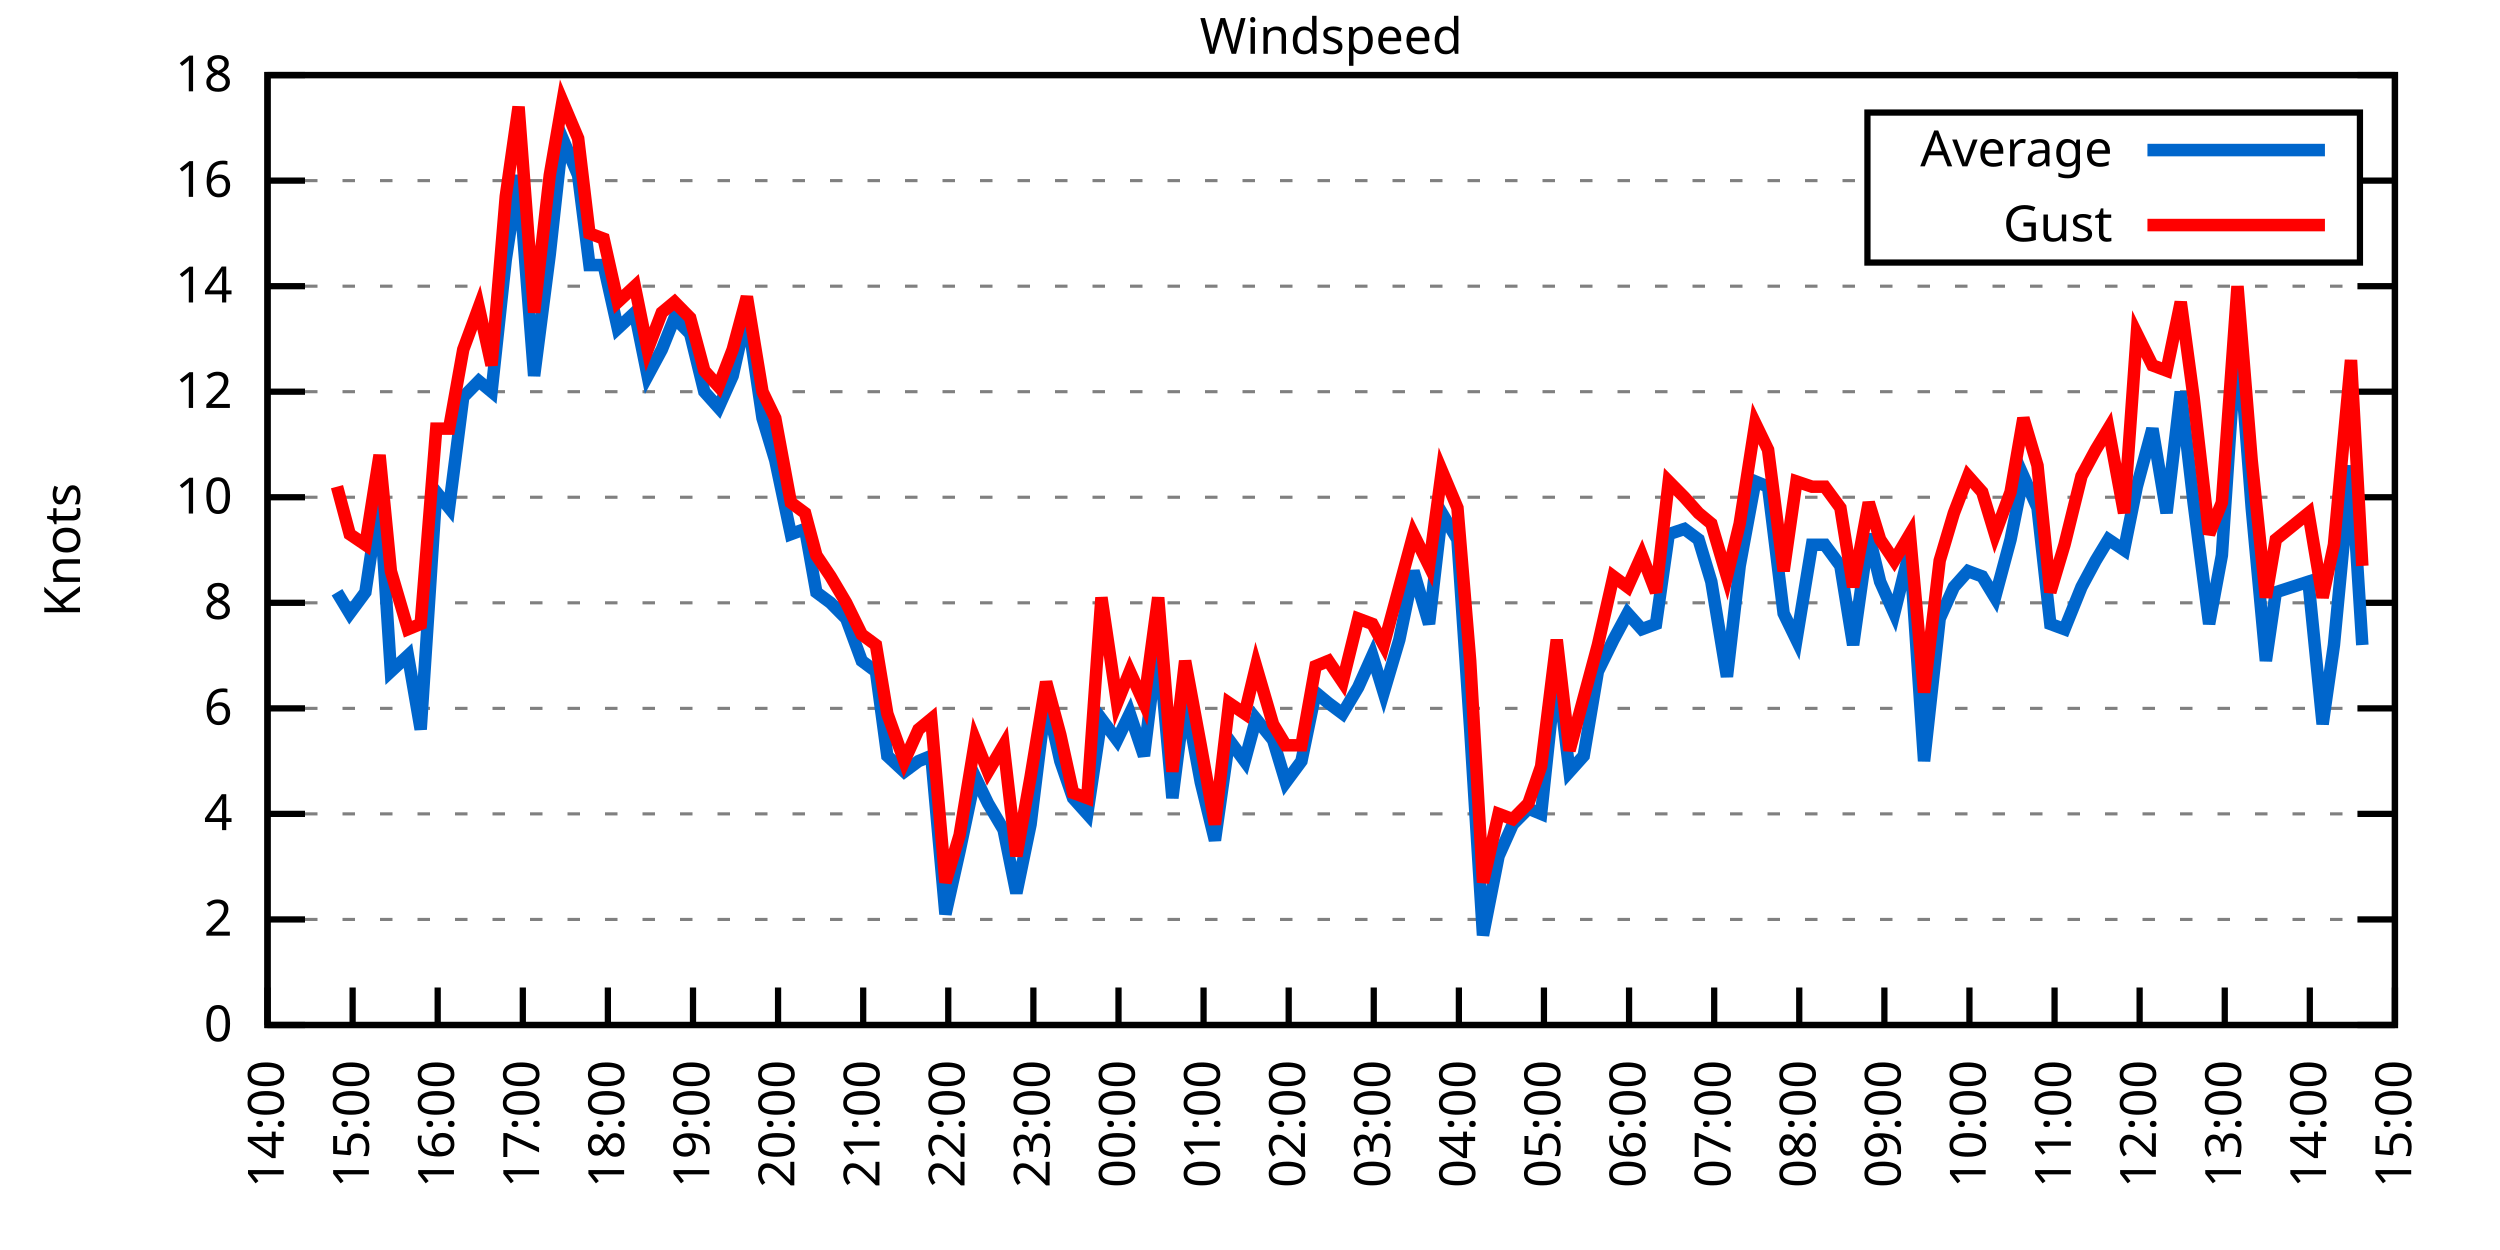
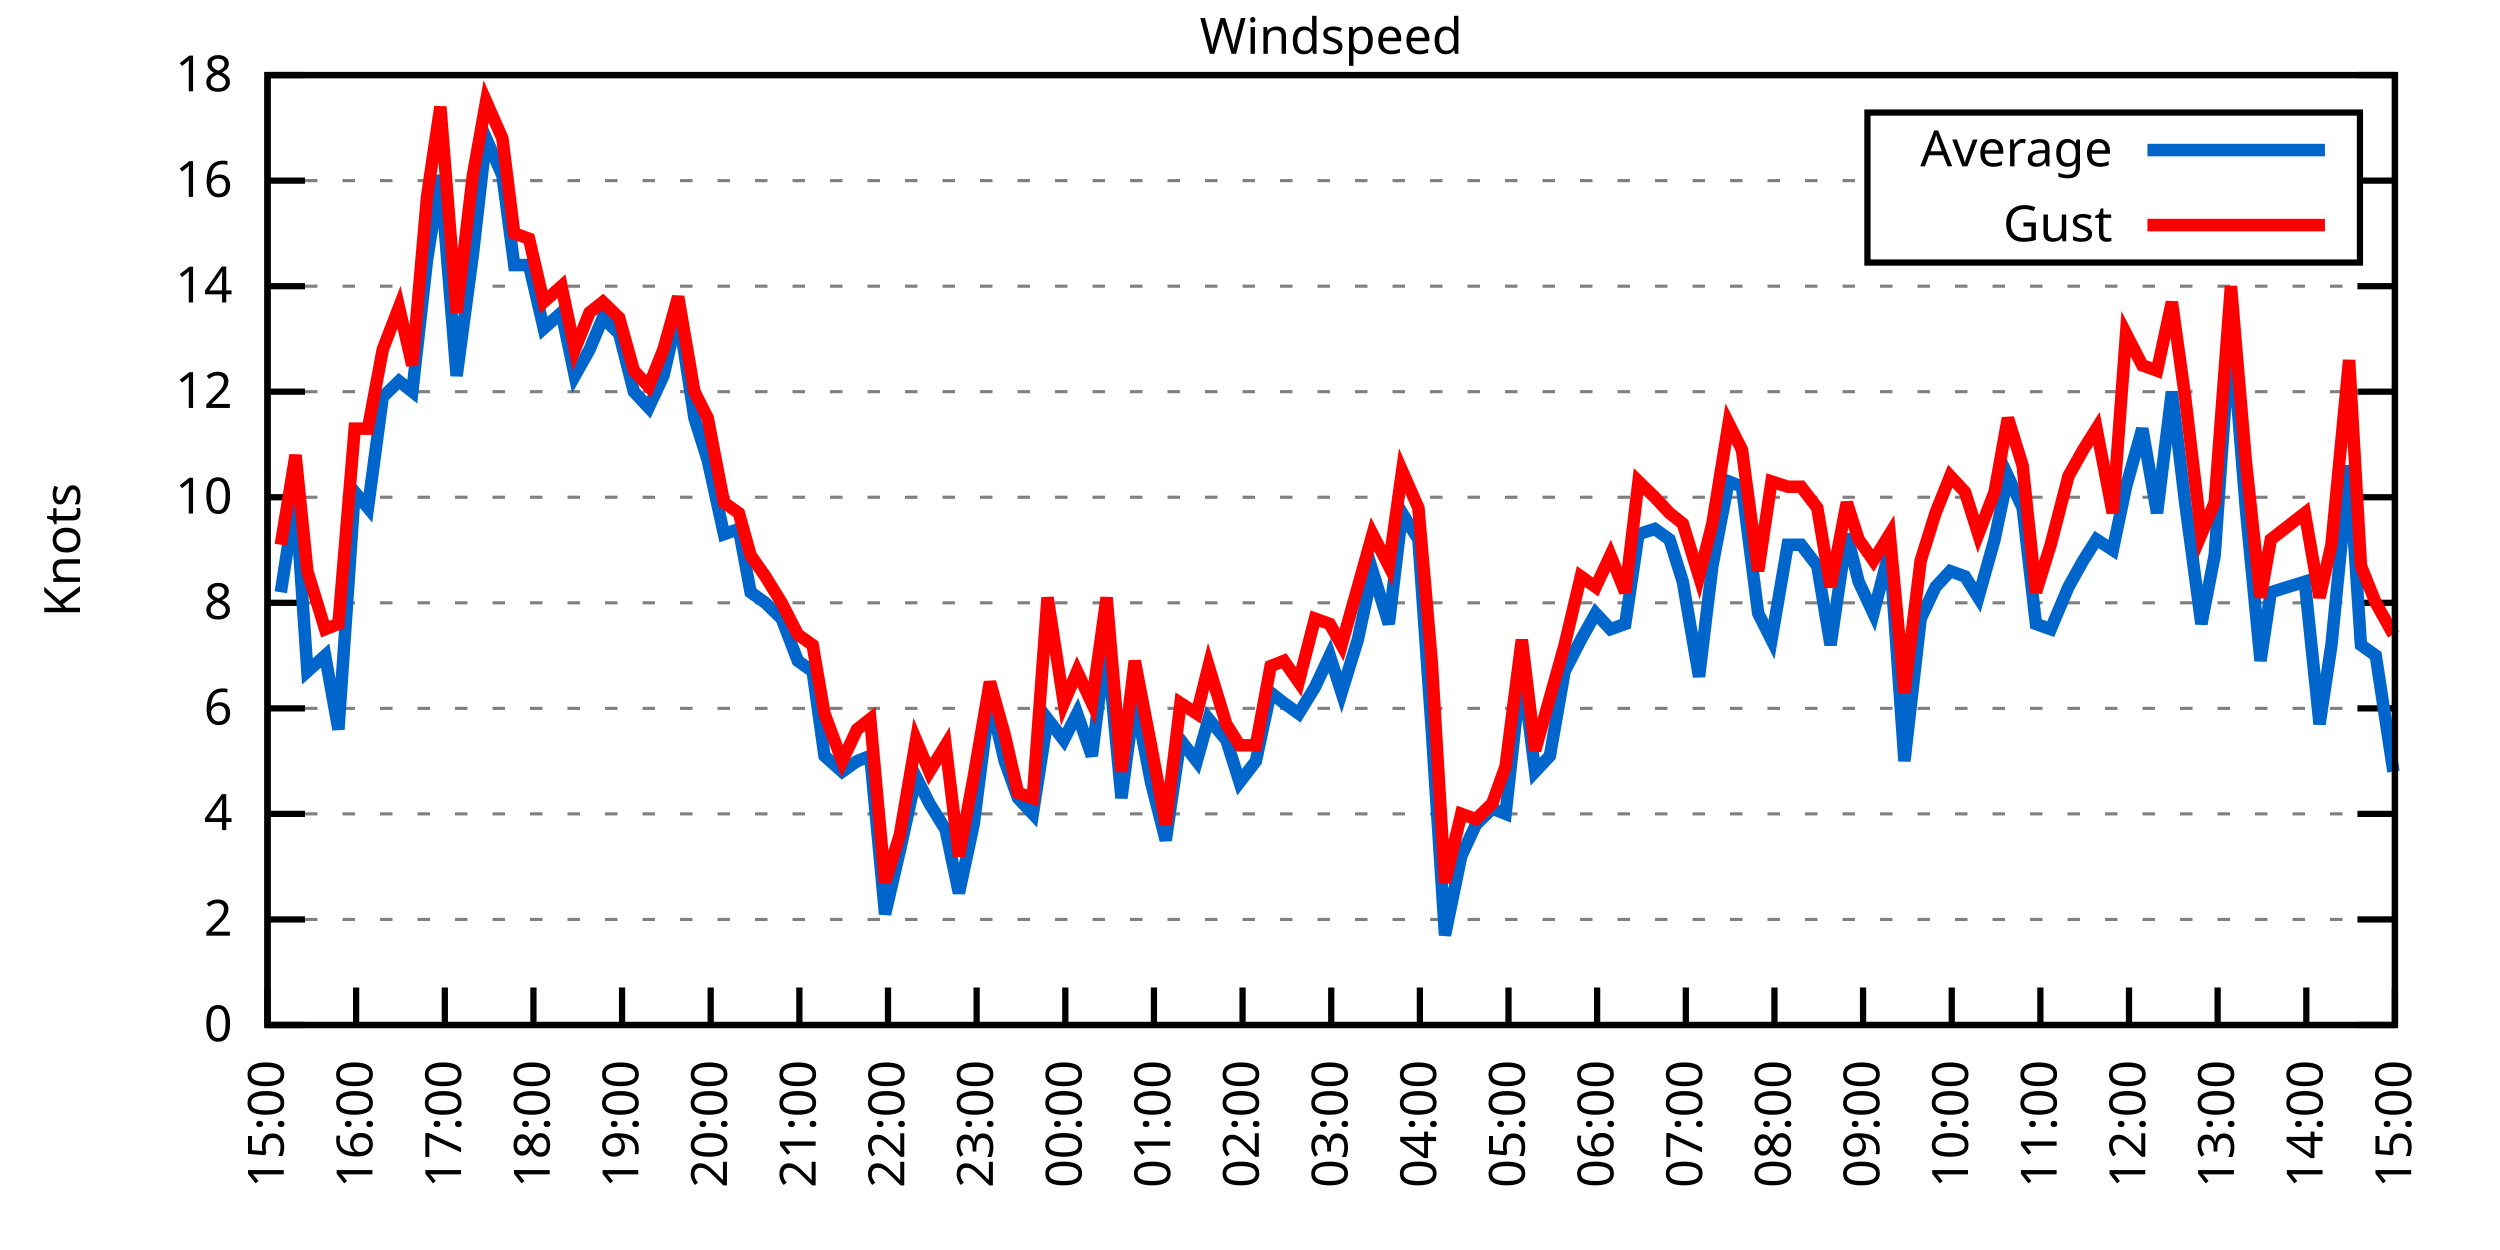
<svg xmlns="http://www.w3.org/2000/svg" xmlns:xlink="http://www.w3.org/1999/xlink" width="400" height="200" viewBox="0 0 400 200">
  <g id="gnuplot_canvas">
    <rect x="0" y="0" width="400" height="200" fill="none" />
    <defs>
      <circle id="gpDot" r="0.5" stroke-width="0.5" stroke="currentColor" />
      <path id="gpPt0" stroke-width="0.333" stroke="currentColor" d="M-1,0 h2 M0,-1 v2" />
      <path id="gpPt1" stroke-width="0.333" stroke="currentColor" d="M-1,-1 L1,1 M1,-1 L-1,1" />
      <path id="gpPt2" stroke-width="0.333" stroke="currentColor" d="M-1,0 L1,0 M0,-1 L0,1 M-1,-1 L1,1 M-1,1 L1,-1" />
      <rect id="gpPt3" stroke-width="0.333" stroke="currentColor" x="-1" y="-1" width="2" height="2" />
      <rect id="gpPt4" stroke-width="0.333" stroke="currentColor" fill="currentColor" x="-1" y="-1" width="2" height="2" />
      <circle id="gpPt5" stroke-width="0.333" stroke="currentColor" cx="0" cy="0" r="1" />
      <use xlink:href="#gpPt5" id="gpPt6" fill="currentColor" stroke="none" />
      <path id="gpPt7" stroke-width="0.333" stroke="currentColor" d="M0,-1.33 L-1.33,0.67 L1.33,0.67 z" />
      <use xlink:href="#gpPt7" id="gpPt8" fill="currentColor" stroke="none" />
      <use xlink:href="#gpPt7" id="gpPt9" stroke="currentColor" transform="rotate(180)" />
      <use xlink:href="#gpPt9" id="gpPt10" fill="currentColor" stroke="none" />
      <use xlink:href="#gpPt3" id="gpPt11" stroke="currentColor" transform="rotate(45)" />
      <use xlink:href="#gpPt11" id="gpPt12" fill="currentColor" stroke="none" />
      <path id="gpPt13" stroke-width="0.333" stroke="currentColor" d="M0,1.330 L1.265,0.411 L0.782,-1.067 L-0.782,-1.076 L-1.265,0.411 z" />
      <use xlink:href="#gpPt13" id="gpPt14" fill="currentColor" stroke="none" />
      <filter id="textbox" filterUnits="objectBoundingBox" x="0" y="0" height="1" width="1">
        <feFlood flood-color="white" flood-opacity="1" result="bgnd" />
        <feComposite in="SourceGraphic" in2="bgnd" operator="atop" />
      </filter>
      <filter id="greybox" filterUnits="objectBoundingBox" x="0" y="0" height="1" width="1">
        <feFlood flood-color="lightgrey" flood-opacity="1" result="grey" />
        <feComposite in="SourceGraphic" in2="grey" operator="atop" />
      </filter>
    </defs>
    <g fill="none" color="white" stroke="currentColor" stroke-width="1.00" stroke-linecap="butt" stroke-linejoin="miter">
</g>
    <g fill="none" color="black" stroke="currentColor" stroke-width="1.00" stroke-linecap="butt" stroke-linejoin="miter">
      <g stroke="none" shape-rendering="crispEdges">
        <polygon fill="rgb(255, 255, 255)" points="42.80,164.00 383.18,164.00 383.18,12.02 42.80,12.02 " />
      </g>
    </g>
    <g fill="none" color="black" stroke="currentColor" stroke-width="1.00" stroke-linecap="butt" stroke-linejoin="miter">
</g>
    <g fill="none" color="black" stroke="black" stroke-width="0.50" stroke-linecap="butt" stroke-linejoin="miter">
</g>
    <g fill="none" color="gray" stroke="currentColor" stroke-width="0.50" stroke-linecap="butt" stroke-linejoin="miter">
      <path stroke="gray" stroke-dasharray="2,4" class="gridline" d="M42.80,164.00 L383.19,164.00  " />
    </g>
    <g fill="none" color="gray" stroke="gray" stroke-width="1.00" stroke-linecap="butt" stroke-linejoin="miter">
</g>
    <g fill="none" color="black" stroke="currentColor" stroke-width="1.00" stroke-linecap="butt" stroke-linejoin="miter">
      <path stroke="black" d="M42.80,164.00 L48.80,164.00 M383.19,164.00 L377.19,164.00  " />
      <g transform="translate(37.20,166.60)" stroke="none" fill="black" font-family="Sans" font-size="8.00" text-anchor="end">
        <text>
          <tspan font-family="Sans"> 0</tspan>
        </text>
      </g>
    </g>
    <g fill="none" color="black" stroke="currentColor" stroke-width="1.00" stroke-linecap="butt" stroke-linejoin="miter">
</g>
    <g fill="none" color="black" stroke="black" stroke-width="0.50" stroke-linecap="butt" stroke-linejoin="miter">
</g>
    <g fill="none" color="gray" stroke="currentColor" stroke-width="0.50" stroke-linecap="butt" stroke-linejoin="miter">
      <path stroke="gray" stroke-dasharray="2,4" class="gridline" d="M42.80,147.11 L383.19,147.11  " />
    </g>
    <g fill="none" color="gray" stroke="gray" stroke-width="1.00" stroke-linecap="butt" stroke-linejoin="miter">
</g>
    <g fill="none" color="black" stroke="currentColor" stroke-width="1.00" stroke-linecap="butt" stroke-linejoin="miter">
      <path stroke="black" d="M42.80,147.11 L48.80,147.11 M383.19,147.11 L377.19,147.11  " />
      <g transform="translate(37.20,149.71)" stroke="none" fill="black" font-family="Sans" font-size="8.00" text-anchor="end">
        <text>
          <tspan font-family="Sans"> 2</tspan>
        </text>
      </g>
    </g>
    <g fill="none" color="black" stroke="currentColor" stroke-width="1.00" stroke-linecap="butt" stroke-linejoin="miter">
</g>
    <g fill="none" color="black" stroke="black" stroke-width="0.50" stroke-linecap="butt" stroke-linejoin="miter">
</g>
    <g fill="none" color="gray" stroke="currentColor" stroke-width="0.50" stroke-linecap="butt" stroke-linejoin="miter">
      <path stroke="gray" stroke-dasharray="2,4" class="gridline" d="M42.80,130.22 L383.19,130.22  " />
    </g>
    <g fill="none" color="gray" stroke="gray" stroke-width="1.00" stroke-linecap="butt" stroke-linejoin="miter">
</g>
    <g fill="none" color="black" stroke="currentColor" stroke-width="1.00" stroke-linecap="butt" stroke-linejoin="miter">
      <path stroke="black" d="M42.80,130.22 L48.80,130.22 M383.19,130.22 L377.19,130.22  " />
      <g transform="translate(37.20,132.82)" stroke="none" fill="black" font-family="Sans" font-size="8.00" text-anchor="end">
        <text>
          <tspan font-family="Sans"> 4</tspan>
        </text>
      </g>
    </g>
    <g fill="none" color="black" stroke="currentColor" stroke-width="1.00" stroke-linecap="butt" stroke-linejoin="miter">
</g>
    <g fill="none" color="black" stroke="black" stroke-width="0.50" stroke-linecap="butt" stroke-linejoin="miter">
</g>
    <g fill="none" color="gray" stroke="currentColor" stroke-width="0.50" stroke-linecap="butt" stroke-linejoin="miter">
      <path stroke="gray" stroke-dasharray="2,4" class="gridline" d="M42.80,113.34 L383.19,113.34  " />
    </g>
    <g fill="none" color="gray" stroke="gray" stroke-width="1.00" stroke-linecap="butt" stroke-linejoin="miter">
</g>
    <g fill="none" color="black" stroke="currentColor" stroke-width="1.00" stroke-linecap="butt" stroke-linejoin="miter">
      <path stroke="black" d="M42.80,113.34 L48.80,113.34 M383.19,113.34 L377.19,113.34  " />
      <g transform="translate(37.20,115.94)" stroke="none" fill="black" font-family="Sans" font-size="8.00" text-anchor="end">
        <text>
          <tspan font-family="Sans"> 6</tspan>
        </text>
      </g>
    </g>
    <g fill="none" color="black" stroke="currentColor" stroke-width="1.00" stroke-linecap="butt" stroke-linejoin="miter">
</g>
    <g fill="none" color="black" stroke="black" stroke-width="0.50" stroke-linecap="butt" stroke-linejoin="miter">
</g>
    <g fill="none" color="gray" stroke="currentColor" stroke-width="0.50" stroke-linecap="butt" stroke-linejoin="miter">
      <path stroke="gray" stroke-dasharray="2,4" class="gridline" d="M42.80,96.45 L383.19,96.45  " />
    </g>
    <g fill="none" color="gray" stroke="gray" stroke-width="1.00" stroke-linecap="butt" stroke-linejoin="miter">
</g>
    <g fill="none" color="black" stroke="currentColor" stroke-width="1.00" stroke-linecap="butt" stroke-linejoin="miter">
      <path stroke="black" d="M42.80,96.45 L48.80,96.45 M383.19,96.45 L377.19,96.45  " />
      <g transform="translate(37.20,99.05)" stroke="none" fill="black" font-family="Sans" font-size="8.00" text-anchor="end">
        <text>
          <tspan font-family="Sans"> 8</tspan>
        </text>
      </g>
    </g>
    <g fill="none" color="black" stroke="currentColor" stroke-width="1.00" stroke-linecap="butt" stroke-linejoin="miter">
</g>
    <g fill="none" color="black" stroke="black" stroke-width="0.50" stroke-linecap="butt" stroke-linejoin="miter">
</g>
    <g fill="none" color="gray" stroke="currentColor" stroke-width="0.50" stroke-linecap="butt" stroke-linejoin="miter">
      <path stroke="gray" stroke-dasharray="2,4" class="gridline" d="M42.80,79.56 L383.19,79.56  " />
    </g>
    <g fill="none" color="gray" stroke="gray" stroke-width="1.00" stroke-linecap="butt" stroke-linejoin="miter">
</g>
    <g fill="none" color="black" stroke="currentColor" stroke-width="1.00" stroke-linecap="butt" stroke-linejoin="miter">
      <path stroke="black" d="M42.80,79.56 L48.80,79.56 M383.19,79.56 L377.19,79.56  " />
      <g transform="translate(37.20,82.16)" stroke="none" fill="black" font-family="Sans" font-size="8.00" text-anchor="end">
        <text>
          <tspan font-family="Sans"> 10</tspan>
        </text>
      </g>
    </g>
    <g fill="none" color="black" stroke="currentColor" stroke-width="1.00" stroke-linecap="butt" stroke-linejoin="miter">
</g>
    <g fill="none" color="black" stroke="black" stroke-width="0.50" stroke-linecap="butt" stroke-linejoin="miter">
</g>
    <g fill="none" color="gray" stroke="currentColor" stroke-width="0.50" stroke-linecap="butt" stroke-linejoin="miter">
      <path stroke="gray" stroke-dasharray="2,4" class="gridline" d="M42.80,62.67 L383.19,62.67  " />
    </g>
    <g fill="none" color="gray" stroke="gray" stroke-width="1.00" stroke-linecap="butt" stroke-linejoin="miter">
</g>
    <g fill="none" color="black" stroke="currentColor" stroke-width="1.00" stroke-linecap="butt" stroke-linejoin="miter">
      <path stroke="black" d="M42.80,62.67 L48.80,62.67 M383.19,62.67 L377.19,62.67  " />
      <g transform="translate(37.20,65.27)" stroke="none" fill="black" font-family="Sans" font-size="8.00" text-anchor="end">
        <text>
          <tspan font-family="Sans"> 12</tspan>
        </text>
      </g>
    </g>
    <g fill="none" color="black" stroke="currentColor" stroke-width="1.00" stroke-linecap="butt" stroke-linejoin="miter">
</g>
    <g fill="none" color="black" stroke="black" stroke-width="0.50" stroke-linecap="butt" stroke-linejoin="miter">
</g>
    <g fill="none" color="gray" stroke="currentColor" stroke-width="0.50" stroke-linecap="butt" stroke-linejoin="miter">
      <path stroke="gray" stroke-dasharray="2,4" class="gridline" d="M42.80,45.79 L383.19,45.79  " />
    </g>
    <g fill="none" color="gray" stroke="gray" stroke-width="1.00" stroke-linecap="butt" stroke-linejoin="miter">
</g>
    <g fill="none" color="black" stroke="currentColor" stroke-width="1.00" stroke-linecap="butt" stroke-linejoin="miter">
      <path stroke="black" d="M42.80,45.79 L48.80,45.79 M383.19,45.79 L377.19,45.79  " />
      <g transform="translate(37.20,48.39)" stroke="none" fill="black" font-family="Sans" font-size="8.00" text-anchor="end">
        <text>
          <tspan font-family="Sans"> 14</tspan>
        </text>
      </g>
    </g>
    <g fill="none" color="black" stroke="currentColor" stroke-width="1.00" stroke-linecap="butt" stroke-linejoin="miter">
</g>
    <g fill="none" color="black" stroke="black" stroke-width="0.50" stroke-linecap="butt" stroke-linejoin="miter">
</g>
    <g fill="none" color="gray" stroke="currentColor" stroke-width="0.50" stroke-linecap="butt" stroke-linejoin="miter">
      <path stroke="gray" stroke-dasharray="2,4" class="gridline" d="M42.80,28.90 L298.79,28.90 M377.59,28.90 L383.19,28.90  " />
    </g>
    <g fill="none" color="gray" stroke="gray" stroke-width="1.00" stroke-linecap="butt" stroke-linejoin="miter">
</g>
    <g fill="none" color="black" stroke="currentColor" stroke-width="1.00" stroke-linecap="butt" stroke-linejoin="miter">
      <path stroke="black" d="M42.80,28.90 L48.80,28.90 M383.19,28.90 L377.19,28.90  " />
      <g transform="translate(37.20,31.50)" stroke="none" fill="black" font-family="Sans" font-size="8.00" text-anchor="end">
        <text>
          <tspan font-family="Sans"> 16</tspan>
        </text>
      </g>
    </g>
    <g fill="none" color="black" stroke="currentColor" stroke-width="1.00" stroke-linecap="butt" stroke-linejoin="miter">
</g>
    <g fill="none" color="black" stroke="black" stroke-width="0.50" stroke-linecap="butt" stroke-linejoin="miter">
</g>
    <g fill="none" color="gray" stroke="currentColor" stroke-width="0.50" stroke-linecap="butt" stroke-linejoin="miter">
      <path stroke="gray" stroke-dasharray="2,4" class="gridline" d="M42.80,12.01 L383.19,12.01  " />
    </g>
    <g fill="none" color="gray" stroke="gray" stroke-width="1.00" stroke-linecap="butt" stroke-linejoin="miter">
</g>
    <g fill="none" color="black" stroke="currentColor" stroke-width="1.00" stroke-linecap="butt" stroke-linejoin="miter">
      <path stroke="black" d="M42.80,12.01 L48.80,12.01 M383.19,12.01 L377.19,12.01  " />
      <g transform="translate(37.20,14.61)" stroke="none" fill="black" font-family="Sans" font-size="8.00" text-anchor="end">
        <text>
          <tspan font-family="Sans"> 18</tspan>
        </text>
      </g>
    </g>
    <g fill="none" color="black" stroke="currentColor" stroke-width="1.00" stroke-linecap="butt" stroke-linejoin="miter">
      <path stroke="black" d="M42.80,164.00 L42.80,158.00  " />
      <g transform="translate(45.40,169.60) rotate(270.00)" stroke="none" fill="black" font-family="Sans" font-size="8.00" text-anchor="end">
        <text>
-           <tspan font-family="Sans">14:00</tspan>
-         </text>
-       </g>
-     </g>
-     <g fill="none" color="black" stroke="currentColor" stroke-width="1.00" stroke-linecap="butt" stroke-linejoin="miter">
-       <path stroke="black" d="M56.42,164.00 L56.42,158.00  " />
-       <g transform="translate(59.02,169.60) rotate(270.00)" stroke="none" fill="black" font-family="Sans" font-size="8.00" text-anchor="end">
-         <text>
          <tspan font-family="Sans">15:00</tspan>
        </text>
      </g>
    </g>
    <g fill="none" color="black" stroke="currentColor" stroke-width="1.00" stroke-linecap="butt" stroke-linejoin="miter">
-       <path stroke="black" d="M70.03,164.00 L70.03,158.00  " />
-       <g transform="translate(72.63,169.60) rotate(270.00)" stroke="none" fill="black" font-family="Sans" font-size="8.00" text-anchor="end">
+       <path stroke="black" d="M56.98,164.00 L56.98,158.00  " />
+       <g transform="translate(59.58,169.60) rotate(270.00)" stroke="none" fill="black" font-family="Sans" font-size="8.00" text-anchor="end">
        <text>
          <tspan font-family="Sans">16:00</tspan>
        </text>
      </g>
    </g>
    <g fill="none" color="black" stroke="currentColor" stroke-width="1.00" stroke-linecap="butt" stroke-linejoin="miter">
-       <path stroke="black" d="M83.65,164.00 L83.65,158.00  " />
-       <g transform="translate(86.25,169.60) rotate(270.00)" stroke="none" fill="black" font-family="Sans" font-size="8.00" text-anchor="end">
+       <path stroke="black" d="M71.17,164.00 L71.17,158.00  " />
+       <g transform="translate(73.77,169.60) rotate(270.00)" stroke="none" fill="black" font-family="Sans" font-size="8.00" text-anchor="end">
        <text>
          <tspan font-family="Sans">17:00</tspan>
        </text>
      </g>
    </g>
    <g fill="none" color="black" stroke="currentColor" stroke-width="1.00" stroke-linecap="butt" stroke-linejoin="miter">
-       <path stroke="black" d="M97.26,164.00 L97.26,158.00  " />
-       <g transform="translate(99.86,169.60) rotate(270.00)" stroke="none" fill="black" font-family="Sans" font-size="8.00" text-anchor="end">
+       <path stroke="black" d="M85.35,164.00 L85.35,158.00  " />
+       <g transform="translate(87.95,169.60) rotate(270.00)" stroke="none" fill="black" font-family="Sans" font-size="8.00" text-anchor="end">
        <text>
          <tspan font-family="Sans">18:00</tspan>
        </text>
      </g>
    </g>
    <g fill="none" color="black" stroke="currentColor" stroke-width="1.00" stroke-linecap="butt" stroke-linejoin="miter">
-       <path stroke="black" d="M110.88,164.00 L110.88,158.00  " />
-       <g transform="translate(113.48,169.60) rotate(270.00)" stroke="none" fill="black" font-family="Sans" font-size="8.00" text-anchor="end">
+       <path stroke="black" d="M99.53,164.00 L99.53,158.00  " />
+       <g transform="translate(102.13,169.60) rotate(270.00)" stroke="none" fill="black" font-family="Sans" font-size="8.00" text-anchor="end">
        <text>
          <tspan font-family="Sans">19:00</tspan>
        </text>
      </g>
    </g>
    <g fill="none" color="black" stroke="currentColor" stroke-width="1.00" stroke-linecap="butt" stroke-linejoin="miter">
-       <path stroke="black" d="M124.49,164.00 L124.49,158.00  " />
-       <g transform="translate(127.09,169.60) rotate(270.00)" stroke="none" fill="black" font-family="Sans" font-size="8.00" text-anchor="end">
+       <path stroke="black" d="M113.71,164.00 L113.71,158.00  " />
+       <g transform="translate(116.31,169.60) rotate(270.00)" stroke="none" fill="black" font-family="Sans" font-size="8.00" text-anchor="end">
        <text>
          <tspan font-family="Sans">20:00</tspan>
        </text>
      </g>
    </g>
    <g fill="none" color="black" stroke="currentColor" stroke-width="1.00" stroke-linecap="butt" stroke-linejoin="miter">
-       <path stroke="black" d="M138.11,164.00 L138.11,158.00  " />
-       <g transform="translate(140.71,169.60) rotate(270.00)" stroke="none" fill="black" font-family="Sans" font-size="8.00" text-anchor="end">
+       <path stroke="black" d="M127.90,164.00 L127.90,158.00  " />
+       <g transform="translate(130.50,169.60) rotate(270.00)" stroke="none" fill="black" font-family="Sans" font-size="8.00" text-anchor="end">
        <text>
          <tspan font-family="Sans">21:00</tspan>
        </text>
      </g>
    </g>
    <g fill="none" color="black" stroke="currentColor" stroke-width="1.00" stroke-linecap="butt" stroke-linejoin="miter">
-       <path stroke="black" d="M151.72,164.00 L151.72,158.00  " />
-       <g transform="translate(154.32,169.60) rotate(270.00)" stroke="none" fill="black" font-family="Sans" font-size="8.00" text-anchor="end">
+       <path stroke="black" d="M142.08,164.00 L142.08,158.00  " />
+       <g transform="translate(144.68,169.60) rotate(270.00)" stroke="none" fill="black" font-family="Sans" font-size="8.00" text-anchor="end">
        <text>
          <tspan font-family="Sans">22:00</tspan>
        </text>
      </g>
    </g>
    <g fill="none" color="black" stroke="currentColor" stroke-width="1.00" stroke-linecap="butt" stroke-linejoin="miter">
-       <path stroke="black" d="M165.34,164.00 L165.34,158.00  " />
-       <g transform="translate(167.94,169.60) rotate(270.00)" stroke="none" fill="black" font-family="Sans" font-size="8.00" text-anchor="end">
+       <path stroke="black" d="M156.26,164.00 L156.26,158.00  " />
+       <g transform="translate(158.86,169.60) rotate(270.00)" stroke="none" fill="black" font-family="Sans" font-size="8.00" text-anchor="end">
        <text>
          <tspan font-family="Sans">23:00</tspan>
        </text>
      </g>
    </g>
    <g fill="none" color="black" stroke="currentColor" stroke-width="1.00" stroke-linecap="butt" stroke-linejoin="miter">
-       <path stroke="black" d="M178.96,164.00 L178.96,158.00  " />
-       <g transform="translate(181.56,169.60) rotate(270.00)" stroke="none" fill="black" font-family="Sans" font-size="8.00" text-anchor="end">
+       <path stroke="black" d="M170.45,164.00 L170.45,158.00  " />
+       <g transform="translate(173.05,169.60) rotate(270.00)" stroke="none" fill="black" font-family="Sans" font-size="8.00" text-anchor="end">
        <text>
          <tspan font-family="Sans">00:00</tspan>
        </text>
      </g>
    </g>
    <g fill="none" color="black" stroke="currentColor" stroke-width="1.00" stroke-linecap="butt" stroke-linejoin="miter">
-       <path stroke="black" d="M192.57,164.00 L192.57,158.00  " />
-       <g transform="translate(195.17,169.60) rotate(270.00)" stroke="none" fill="black" font-family="Sans" font-size="8.00" text-anchor="end">
+       <path stroke="black" d="M184.63,164.00 L184.63,158.00  " />
+       <g transform="translate(187.23,169.60) rotate(270.00)" stroke="none" fill="black" font-family="Sans" font-size="8.00" text-anchor="end">
        <text>
          <tspan font-family="Sans">01:00</tspan>
        </text>
      </g>
    </g>
    <g fill="none" color="black" stroke="currentColor" stroke-width="1.00" stroke-linecap="butt" stroke-linejoin="miter">
-       <path stroke="black" d="M206.19,164.00 L206.19,158.00  " />
-       <g transform="translate(208.79,169.60) rotate(270.00)" stroke="none" fill="black" font-family="Sans" font-size="8.00" text-anchor="end">
+       <path stroke="black" d="M198.81,164.00 L198.81,158.00  " />
+       <g transform="translate(201.41,169.60) rotate(270.00)" stroke="none" fill="black" font-family="Sans" font-size="8.00" text-anchor="end">
        <text>
          <tspan font-family="Sans">02:00</tspan>
        </text>
      </g>
    </g>
    <g fill="none" color="black" stroke="currentColor" stroke-width="1.00" stroke-linecap="butt" stroke-linejoin="miter">
-       <path stroke="black" d="M219.80,164.00 L219.80,158.00  " />
-       <g transform="translate(222.40,169.60) rotate(270.00)" stroke="none" fill="black" font-family="Sans" font-size="8.00" text-anchor="end">
+       <path stroke="black" d="M213.00,164.00 L213.00,158.00  " />
+       <g transform="translate(215.60,169.60) rotate(270.00)" stroke="none" fill="black" font-family="Sans" font-size="8.00" text-anchor="end">
        <text>
          <tspan font-family="Sans">03:00</tspan>
        </text>
      </g>
    </g>
    <g fill="none" color="black" stroke="currentColor" stroke-width="1.00" stroke-linecap="butt" stroke-linejoin="miter">
-       <path stroke="black" d="M233.42,164.00 L233.42,158.00  " />
-       <g transform="translate(236.02,169.60) rotate(270.00)" stroke="none" fill="black" font-family="Sans" font-size="8.00" text-anchor="end">
+       <path stroke="black" d="M227.18,164.00 L227.18,158.00  " />
+       <g transform="translate(229.78,169.60) rotate(270.00)" stroke="none" fill="black" font-family="Sans" font-size="8.00" text-anchor="end">
        <text>
          <tspan font-family="Sans">04:00</tspan>
        </text>
      </g>
    </g>
    <g fill="none" color="black" stroke="currentColor" stroke-width="1.00" stroke-linecap="butt" stroke-linejoin="miter">
-       <path stroke="black" d="M247.03,164.00 L247.03,158.00  " />
-       <g transform="translate(249.63,169.60) rotate(270.00)" stroke="none" fill="black" font-family="Sans" font-size="8.00" text-anchor="end">
+       <path stroke="black" d="M241.36,164.00 L241.36,158.00  " />
+       <g transform="translate(243.96,169.60) rotate(270.00)" stroke="none" fill="black" font-family="Sans" font-size="8.00" text-anchor="end">
        <text>
          <tspan font-family="Sans">05:00</tspan>
        </text>
      </g>
    </g>
    <g fill="none" color="black" stroke="currentColor" stroke-width="1.00" stroke-linecap="butt" stroke-linejoin="miter">
-       <path stroke="black" d="M260.65,164.00 L260.65,158.00  " />
-       <g transform="translate(263.25,169.60) rotate(270.00)" stroke="none" fill="black" font-family="Sans" font-size="8.00" text-anchor="end">
+       <path stroke="black" d="M255.54,164.00 L255.54,158.00  " />
+       <g transform="translate(258.14,169.60) rotate(270.00)" stroke="none" fill="black" font-family="Sans" font-size="8.00" text-anchor="end">
        <text>
          <tspan font-family="Sans">06:00</tspan>
        </text>
      </g>
    </g>
    <g fill="none" color="black" stroke="currentColor" stroke-width="1.00" stroke-linecap="butt" stroke-linejoin="miter">
-       <path stroke="black" d="M274.27,164.00 L274.27,158.00  " />
-       <g transform="translate(276.87,169.60) rotate(270.00)" stroke="none" fill="black" font-family="Sans" font-size="8.00" text-anchor="end">
+       <path stroke="black" d="M269.73,164.00 L269.73,158.00  " />
+       <g transform="translate(272.33,169.60) rotate(270.00)" stroke="none" fill="black" font-family="Sans" font-size="8.00" text-anchor="end">
        <text>
          <tspan font-family="Sans">07:00</tspan>
        </text>
      </g>
    </g>
    <g fill="none" color="black" stroke="currentColor" stroke-width="1.00" stroke-linecap="butt" stroke-linejoin="miter">
-       <path stroke="black" d="M287.88,164.00 L287.88,158.00  " />
-       <g transform="translate(290.48,169.60) rotate(270.00)" stroke="none" fill="black" font-family="Sans" font-size="8.00" text-anchor="end">
+       <path stroke="black" d="M283.91,164.00 L283.91,158.00  " />
+       <g transform="translate(286.51,169.60) rotate(270.00)" stroke="none" fill="black" font-family="Sans" font-size="8.00" text-anchor="end">
        <text>
          <tspan font-family="Sans">08:00</tspan>
        </text>
      </g>
    </g>
    <g fill="none" color="black" stroke="currentColor" stroke-width="1.00" stroke-linecap="butt" stroke-linejoin="miter">
-       <path stroke="black" d="M301.50,164.00 L301.50,158.00  " />
-       <g transform="translate(304.10,169.60) rotate(270.00)" stroke="none" fill="black" font-family="Sans" font-size="8.00" text-anchor="end">
+       <path stroke="black" d="M298.09,164.00 L298.09,158.00  " />
+       <g transform="translate(300.69,169.60) rotate(270.00)" stroke="none" fill="black" font-family="Sans" font-size="8.00" text-anchor="end">
        <text>
          <tspan font-family="Sans">09:00</tspan>
        </text>
      </g>
    </g>
    <g fill="none" color="black" stroke="currentColor" stroke-width="1.00" stroke-linecap="butt" stroke-linejoin="miter">
-       <path stroke="black" d="M315.11,164.00 L315.11,158.00  " />
-       <g transform="translate(317.71,169.60) rotate(270.00)" stroke="none" fill="black" font-family="Sans" font-size="8.00" text-anchor="end">
+       <path stroke="black" d="M312.28,164.00 L312.28,158.00  " />
+       <g transform="translate(314.88,169.60) rotate(270.00)" stroke="none" fill="black" font-family="Sans" font-size="8.00" text-anchor="end">
        <text>
          <tspan font-family="Sans">10:00</tspan>
        </text>
      </g>
    </g>
    <g fill="none" color="black" stroke="currentColor" stroke-width="1.00" stroke-linecap="butt" stroke-linejoin="miter">
-       <path stroke="black" d="M328.73,164.00 L328.73,158.00  " />
-       <g transform="translate(331.33,169.60) rotate(270.00)" stroke="none" fill="black" font-family="Sans" font-size="8.00" text-anchor="end">
+       <path stroke="black" d="M326.46,164.00 L326.46,158.00  " />
+       <g transform="translate(329.06,169.60) rotate(270.00)" stroke="none" fill="black" font-family="Sans" font-size="8.00" text-anchor="end">
        <text>
          <tspan font-family="Sans">11:00</tspan>
        </text>
      </g>
    </g>
    <g fill="none" color="black" stroke="currentColor" stroke-width="1.00" stroke-linecap="butt" stroke-linejoin="miter">
-       <path stroke="black" d="M342.34,164.00 L342.34,158.00  " />
-       <g transform="translate(344.94,169.60) rotate(270.00)" stroke="none" fill="black" font-family="Sans" font-size="8.00" text-anchor="end">
+       <path stroke="black" d="M340.64,164.00 L340.64,158.00  " />
+       <g transform="translate(343.24,169.60) rotate(270.00)" stroke="none" fill="black" font-family="Sans" font-size="8.00" text-anchor="end">
        <text>
          <tspan font-family="Sans">12:00</tspan>
        </text>
      </g>
    </g>
    <g fill="none" color="black" stroke="currentColor" stroke-width="1.00" stroke-linecap="butt" stroke-linejoin="miter">
-       <path stroke="black" d="M355.96,164.00 L355.96,158.00  " />
-       <g transform="translate(358.56,169.60) rotate(270.00)" stroke="none" fill="black" font-family="Sans" font-size="8.00" text-anchor="end">
+       <path stroke="black" d="M354.82,164.00 L354.82,158.00  " />
+       <g transform="translate(357.42,169.60) rotate(270.00)" stroke="none" fill="black" font-family="Sans" font-size="8.00" text-anchor="end">
        <text>
          <tspan font-family="Sans">13:00</tspan>
        </text>
      </g>
    </g>
    <g fill="none" color="black" stroke="currentColor" stroke-width="1.00" stroke-linecap="butt" stroke-linejoin="miter">
-       <path stroke="black" d="M369.57,164.00 L369.57,158.00  " />
-       <g transform="translate(372.17,169.60) rotate(270.00)" stroke="none" fill="black" font-family="Sans" font-size="8.00" text-anchor="end">
+       <path stroke="black" d="M369.01,164.00 L369.01,158.00  " />
+       <g transform="translate(371.61,169.60) rotate(270.00)" stroke="none" fill="black" font-family="Sans" font-size="8.00" text-anchor="end">
        <text>
          <tspan font-family="Sans">14:00</tspan>
        </text>
      </g>
    </g>
    <g fill="none" color="black" stroke="currentColor" stroke-width="1.00" stroke-linecap="butt" stroke-linejoin="miter">
      <path stroke="black" d="M383.19,164.00 L383.19,158.00  " />
      <g transform="translate(385.79,169.60) rotate(270.00)" stroke="none" fill="black" font-family="Sans" font-size="8.00" text-anchor="end">
        <text>
          <tspan font-family="Sans">15:00</tspan>
        </text>
      </g>
    </g>
    <g fill="none" color="black" stroke="currentColor" stroke-width="1.00" stroke-linecap="butt" stroke-linejoin="miter">
</g>
    <g fill="none" color="black" stroke="currentColor" stroke-width="1.00" stroke-linecap="butt" stroke-linejoin="miter">
      <path stroke="black" d="M42.80,12.01 L42.80,164.00 L383.19,164.00 L383.19,12.01 L42.80,12.01 Z  " />
    </g>
    <g fill="none" color="black" stroke="currentColor" stroke-width="1.00" stroke-linecap="butt" stroke-linejoin="miter">
</g>
    <g fill="none" color="black" stroke="currentColor" stroke-width="1.00" stroke-linecap="butt" stroke-linejoin="miter">
      <path stroke="black" d="M298.79,42.01 L298.79,18.01 L377.59,18.01 L377.59,42.01 L298.79,42.01 Z  " />
    </g>
    <g id="Windspeed_plot_1">
      <g fill="none" color="white" stroke="black" stroke-width="2.00" stroke-linecap="butt" stroke-linejoin="miter">
</g>
      <g fill="none" color="black" stroke="currentColor" stroke-width="2.00" stroke-linecap="butt" stroke-linejoin="miter">
        <g transform="translate(337.99,26.61)" stroke="none" fill="black" font-family="Sans" font-size="8.00" text-anchor="end">
          <text>
            <tspan font-family="Sans">Average</tspan>
          </text>
        </g>
      </g>
      <g fill="none" color="black" stroke="currentColor" stroke-width="2.00" stroke-linecap="butt" stroke-linejoin="miter">
-         <path stroke="rgb(  0, 102, 204)" d="M343.59,24.01 L371.99,24.01 M53.92,94.76 L55.96,98.14 L58.46,94.76 L60.73,79.56 L62.54,107.43 L65.27,104.89   L67.31,116.71 L69.80,78.72 L71.85,81.25 L74.12,63.52 L76.61,60.98 L78.65,62.67 L80.92,41.56 L82.97,28.05   L85.46,60.14 L87.96,40.72 L90.00,22.14 L92.50,28.05 L94.31,42.41 L96.58,42.41 L98.85,52.54 L101.57,50.01   L103.62,60.14 L105.89,55.92 L107.93,50.85 L110.42,53.39 L112.69,62.67 L114.96,65.21 L117.23,60.14 L119.50,50.01   L122.00,66.90 L124.04,73.65 L126.54,85.47 L128.81,84.63 L130.62,94.76 L132.89,96.45 L135.39,98.98 L137.88,105.74   L140.15,107.43 L141.97,120.94 L144.69,123.47 L146.96,121.78 L149.00,120.94 L151.27,146.27 L153.54,136.14 L156.04,124.31   L158.08,128.54 L160.57,132.76 L162.62,142.89 L164.89,131.91 L167.38,111.65 L169.65,121.78 L171.69,127.69 L173.96,130.22   L176.23,115.03 L178.73,118.40 L180.77,114.18 L183.04,120.94 L185.31,102.36 L187.58,127.69 L189.62,111.65 L192.12,125.16   L194.39,134.45 L196.66,118.40 L199.15,121.78 L200.97,115.03 L203.69,118.40 L205.73,125.16 L208.23,121.78 L210.50,110.80   L212.54,112.49 L214.81,114.18 L217.31,109.96 L219.58,104.89 L221.39,110.80 L223.89,102.36 L226.16,91.38 L228.65,99.83   L230.70,82.09 L233.19,86.32 L235.23,116.71 L237.28,149.65 L239.77,136.98 L242.04,131.91 L244.54,129.38 L246.58,130.22   L249.08,106.58 L251.12,123.47 L253.39,120.94 L255.66,107.43 L258.15,102.36 L260.42,98.14 L262.69,100.67 L264.96,99.83   L267.00,85.47 L269.50,84.63 L271.77,86.32 L273.81,93.07 L276.31,108.27 L278.35,90.54 L280.85,77.03 L282.89,77.87   L285.38,98.14 L287.43,102.36 L289.92,87.16 L291.97,87.16 L294.46,90.54 L296.50,103.20 L299.00,85.47 L300.82,93.07   L303.08,98.14 L305.58,88.00 L307.85,121.78 L310.35,98.98 L312.62,93.92 L314.89,91.38 L317.15,92.23 L319.20,95.60   L321.69,86.32 L323.74,76.18 L326.00,81.25 L328.05,99.83 L330.32,100.67 L333.04,93.92 L335.31,89.69 L337.35,86.32   L339.85,88.00 L341.89,77.87 L344.39,68.58 L346.65,82.09 L348.92,62.67 L350.97,80.41 L353.46,99.83 L355.50,88.85   L358.00,51.70 L360.27,81.25 L362.54,105.74 L364.13,94.76 L369.35,93.07 L371.62,115.87 L373.43,103.20 L376.16,74.49   L377.97,103.20  " />
+         <path stroke="rgb(  0, 102, 204)" d="M343.59,24.01 L371.99,24.01 M44.93,94.76 L47.29,79.56 L49.18,107.43 L52.02,104.89 L54.15,116.71 L56.75,78.72   L58.87,81.25 L61.24,63.52 L63.84,60.98 L65.97,62.67 L68.33,41.56 L70.46,28.05 L73.06,60.14 L75.66,40.72   L77.78,22.14 L80.38,28.05 L82.28,42.41 L84.64,42.41 L87.00,52.54 L89.84,50.01 L91.97,60.14 L94.33,55.92   L96.46,50.85 L99.06,53.39 L101.42,62.67 L103.79,65.21 L106.15,60.14 L108.51,50.01 L111.11,66.90 L113.24,73.65   L115.84,85.47 L118.21,84.63 L120.10,94.76 L122.46,96.45 L125.06,98.98 L127.66,105.74 L130.02,107.43 L131.92,120.94   L134.75,123.47 L137.12,121.78 L139.24,120.94 L141.61,146.27 L143.97,136.14 L146.57,124.31 L148.70,128.54 L151.30,132.76   L153.43,142.89 L155.79,131.91 L158.39,111.65 L160.75,121.78 L162.88,127.69 L165.25,130.22 L167.61,115.03 L170.21,118.40   L172.34,114.18 L174.70,120.94 L177.06,102.36 L179.43,127.69 L181.56,111.65 L184.16,125.16 L186.52,134.45 L188.88,118.40   L191.48,121.78 L193.38,115.03 L196.21,118.40 L198.34,125.16 L200.94,121.78 L203.30,110.80 L205.43,112.49 L207.79,114.18   L210.39,109.96 L212.76,104.89 L214.65,110.80 L217.25,102.36 L219.61,91.38 L222.21,99.83 L224.34,82.09 L226.94,86.32   L229.07,116.71 L231.20,149.65 L233.80,136.98 L236.16,131.91 L238.76,129.38 L240.89,130.22 L243.49,106.58 L245.62,123.47   L247.98,120.94 L250.34,107.43 L252.94,102.36 L255.31,98.14 L257.67,100.67 L260.04,99.83 L262.16,85.47 L264.76,84.63   L267.13,86.32 L269.25,93.07 L271.85,108.27 L273.98,90.54 L276.58,77.03 L278.71,77.87 L281.31,98.14 L283.44,102.36   L286.04,87.16 L288.16,87.16 L290.76,90.54 L292.89,103.20 L295.49,85.47 L297.38,93.07 L299.75,98.14 L302.35,88.00   L304.71,121.78 L307.31,98.98 L309.68,93.92 L312.04,91.38 L314.40,92.23 L316.53,95.60 L319.13,86.32 L321.26,76.18   L323.62,81.25 L325.75,99.83 L328.11,100.67 L330.95,93.92 L333.31,89.69 L335.44,86.32 L338.04,88.00 L340.17,77.87   L342.77,68.58 L345.13,82.09 L347.50,62.67 L349.62,80.41 L352.22,99.83 L354.35,88.85 L356.95,51.70 L359.32,81.25   L361.68,105.74 L363.33,94.76 L368.77,93.07 L371.13,115.87 L373.03,103.20 L375.86,74.49 L377.75,103.20 L380.12,104.89   L382.95,123.47  " />
      </g>
    </g>
    <g id="Windspeed_plot_2">
      <g fill="none" color="black" stroke="currentColor" stroke-width="2.00" stroke-linecap="butt" stroke-linejoin="miter">
        <g transform="translate(337.99,38.61)" stroke="none" fill="black" font-family="Sans" font-size="8.00" text-anchor="end">
          <text>
            <tspan font-family="Sans">Gust</tspan>
          </text>
        </g>
      </g>
      <g fill="none" color="black" stroke="currentColor" stroke-width="2.00" stroke-linecap="butt" stroke-linejoin="miter">
-         <path stroke="rgb(255,   0,   0)" d="M343.59,36.01 L371.99,36.01 M53.92,77.87 L55.96,85.47 L58.46,87.16 L60.73,72.81 L62.54,91.38 L65.27,100.67   L67.31,99.83 L69.80,68.58 L71.85,68.58 L74.12,55.92 L76.61,49.16 L78.65,58.45 L80.92,31.43 L82.97,17.08   L85.46,50.01 L87.96,28.05 L90.00,16.23 L92.50,22.14 L94.31,37.34 L96.58,38.19 L98.85,48.32 L101.57,45.79   L103.62,55.92 L105.89,50.01 L107.93,48.32 L110.42,50.85 L112.69,59.30 L114.96,61.83 L117.23,55.92 L119.50,47.47   L122.00,62.67 L124.04,66.90 L126.54,80.41 L128.81,82.09 L130.62,88.85 L132.89,92.23 L135.39,96.45 L137.88,101.52   L140.15,103.20 L141.97,114.18 L144.69,121.78 L146.96,116.71 L149.00,115.03 L151.27,141.20 L153.54,133.60 L156.04,118.40   L158.08,123.47 L160.57,119.25 L162.62,136.98 L164.89,124.31 L167.38,109.11 L169.65,117.56 L171.69,126.85 L173.96,127.69   L176.23,95.60 L178.73,112.49 L180.77,107.43 L183.04,112.49 L185.31,95.60 L187.58,123.47 L189.62,105.74 L192.12,119.25   L194.39,131.91 L196.66,112.49 L199.15,114.18 L200.97,106.58 L203.69,115.87 L205.73,119.25 L208.23,119.25 L210.50,106.58   L212.54,105.74 L214.81,109.11 L217.31,98.98 L219.58,99.83 L221.39,103.20 L223.89,93.92 L226.16,85.47 L228.65,90.54   L230.70,75.34 L233.19,81.25 L235.23,105.74 L237.28,141.20 L239.77,130.22 L242.04,131.07 L244.54,128.54 L246.58,122.62   L249.08,102.36 L251.12,120.09 L253.39,111.65 L255.66,103.20 L258.15,92.23 L260.42,93.92 L262.69,88.85 L264.96,94.76   L267.00,77.03 L269.50,79.56 L271.77,82.09 L273.81,83.78 L276.31,92.23 L278.35,83.78 L280.85,67.74 L282.89,71.96   L285.38,91.38 L287.43,77.03 L289.92,77.87 L291.97,77.87 L294.46,81.25 L296.50,93.92 L299.00,80.41 L300.82,86.32   L303.08,89.69 L305.58,85.47 L307.85,110.80 L310.35,89.69 L312.62,82.09 L314.89,76.18 L317.15,78.72 L319.20,85.47   L321.69,78.72 L323.74,66.90 L326.00,74.49 L328.05,94.76 L330.32,87.16 L333.04,76.18 L335.31,71.96 L337.35,68.58   L339.85,82.09 L341.89,53.39 L344.39,58.45 L346.65,59.30 L348.92,48.32 L350.97,63.52 L353.46,85.47 L355.50,80.41   L358.00,45.79 L360.27,73.65 L362.54,95.60 L364.13,86.32 L369.35,82.09 L371.62,95.60 L373.43,87.16 L376.16,57.61   L377.97,90.54  " />
+         <path stroke="rgb(255,   0,   0)" d="M343.59,36.01 L371.99,36.01 M44.93,87.16 L47.29,72.81 L49.18,91.38 L52.02,100.67 L54.15,99.83 L56.75,68.58   L58.87,68.58 L61.24,55.92 L63.84,49.16 L65.97,58.45 L68.33,31.43 L70.46,17.08 L73.06,50.01 L75.66,28.05   L77.78,16.23 L80.38,22.14 L82.28,37.34 L84.64,38.19 L87.00,48.32 L89.84,45.79 L91.97,55.92 L94.33,50.01   L96.46,48.32 L99.06,50.85 L101.42,59.30 L103.79,61.83 L106.15,55.92 L108.51,47.47 L111.11,62.67 L113.24,66.90   L115.84,80.41 L118.21,82.09 L120.10,88.85 L122.46,92.23 L125.06,96.45 L127.66,101.52 L130.02,103.20 L131.92,114.18   L134.75,121.78 L137.12,116.71 L139.24,115.03 L141.61,141.20 L143.97,133.60 L146.57,118.40 L148.70,123.47 L151.30,119.25   L153.43,136.98 L155.79,124.31 L158.39,109.11 L160.75,117.56 L162.88,126.85 L165.25,127.69 L167.61,95.60 L170.21,112.49   L172.34,107.43 L174.70,112.49 L177.06,95.60 L179.43,123.47 L181.56,105.74 L184.16,119.25 L186.52,131.91 L188.88,112.49   L191.48,114.18 L193.38,106.58 L196.21,115.87 L198.34,119.25 L200.94,119.25 L203.30,106.58 L205.43,105.74 L207.79,109.11   L210.39,98.98 L212.76,99.83 L214.65,103.20 L217.25,93.92 L219.61,85.47 L222.21,90.54 L224.34,75.34 L226.94,81.25   L229.07,105.74 L231.20,141.20 L233.80,130.22 L236.16,131.07 L238.76,128.54 L240.89,122.62 L243.49,102.36 L245.62,120.09   L247.98,111.65 L250.34,103.20 L252.94,92.23 L255.31,93.92 L257.67,88.85 L260.04,94.76 L262.16,77.03 L264.76,79.56   L267.13,82.09 L269.25,83.78 L271.85,92.23 L273.98,83.78 L276.58,67.74 L278.71,71.96 L281.31,91.38 L283.44,77.03   L286.04,77.87 L288.16,77.87 L290.76,81.25 L292.89,93.92 L295.49,80.41 L297.38,86.32 L299.75,89.69 L302.35,85.47   L304.71,110.80 L307.31,89.69 L309.68,82.09 L312.04,76.18 L314.40,78.72 L316.53,85.47 L319.13,78.72 L321.26,66.90   L323.62,74.49 L325.75,94.76 L328.11,87.16 L330.95,76.18 L333.31,71.96 L335.44,68.58 L338.04,82.09 L340.17,53.39   L342.77,58.45 L345.13,59.30 L347.50,48.32 L349.62,63.52 L352.22,85.47 L354.35,80.41 L356.95,45.79 L359.32,73.65   L361.68,95.60 L363.33,86.32 L368.77,82.09 L371.13,95.60 L373.03,87.16 L375.86,57.61 L377.75,90.54 L380.12,96.45   L382.95,101.52  " />
      </g>
    </g>
    <g fill="none" color="black" stroke="currentColor" stroke-width="2.00" stroke-linecap="butt" stroke-linejoin="miter">
</g>
    <g fill="none" color="black" stroke="black" stroke-width="1.00" stroke-linecap="butt" stroke-linejoin="miter">
</g>
    <g fill="none" color="black" stroke="currentColor" stroke-width="1.00" stroke-linecap="butt" stroke-linejoin="miter">
      <path stroke="black" d="M42.80,12.01 L42.80,164.00 L383.19,164.00 L383.19,12.01 L42.80,12.01 Z  " />
      <g transform="translate(12.80,88.01) rotate(270.00)" stroke="none" fill="black" font-family="Sans" font-size="8.00" text-anchor="middle">
        <text>
          <tspan font-family="Sans">Knots</tspan>
        </text>
      </g>
    </g>
    <g fill="none" color="black" stroke="currentColor" stroke-width="1.00" stroke-linecap="butt" stroke-linejoin="miter">
</g>
    <g fill="none" color="black" stroke="currentColor" stroke-width="1.00" stroke-linecap="butt" stroke-linejoin="miter">
      <g transform="translate(212.99,8.61)" stroke="none" fill="black" font-family="Sans" font-size="8.00" text-anchor="middle">
        <text>
          <tspan font-family="Sans">Windspeed</tspan>
        </text>
      </g>
    </g>
    <g fill="none" color="black" stroke="currentColor" stroke-width="1.00" stroke-linecap="butt" stroke-linejoin="miter">
</g>
  </g>
</svg>
